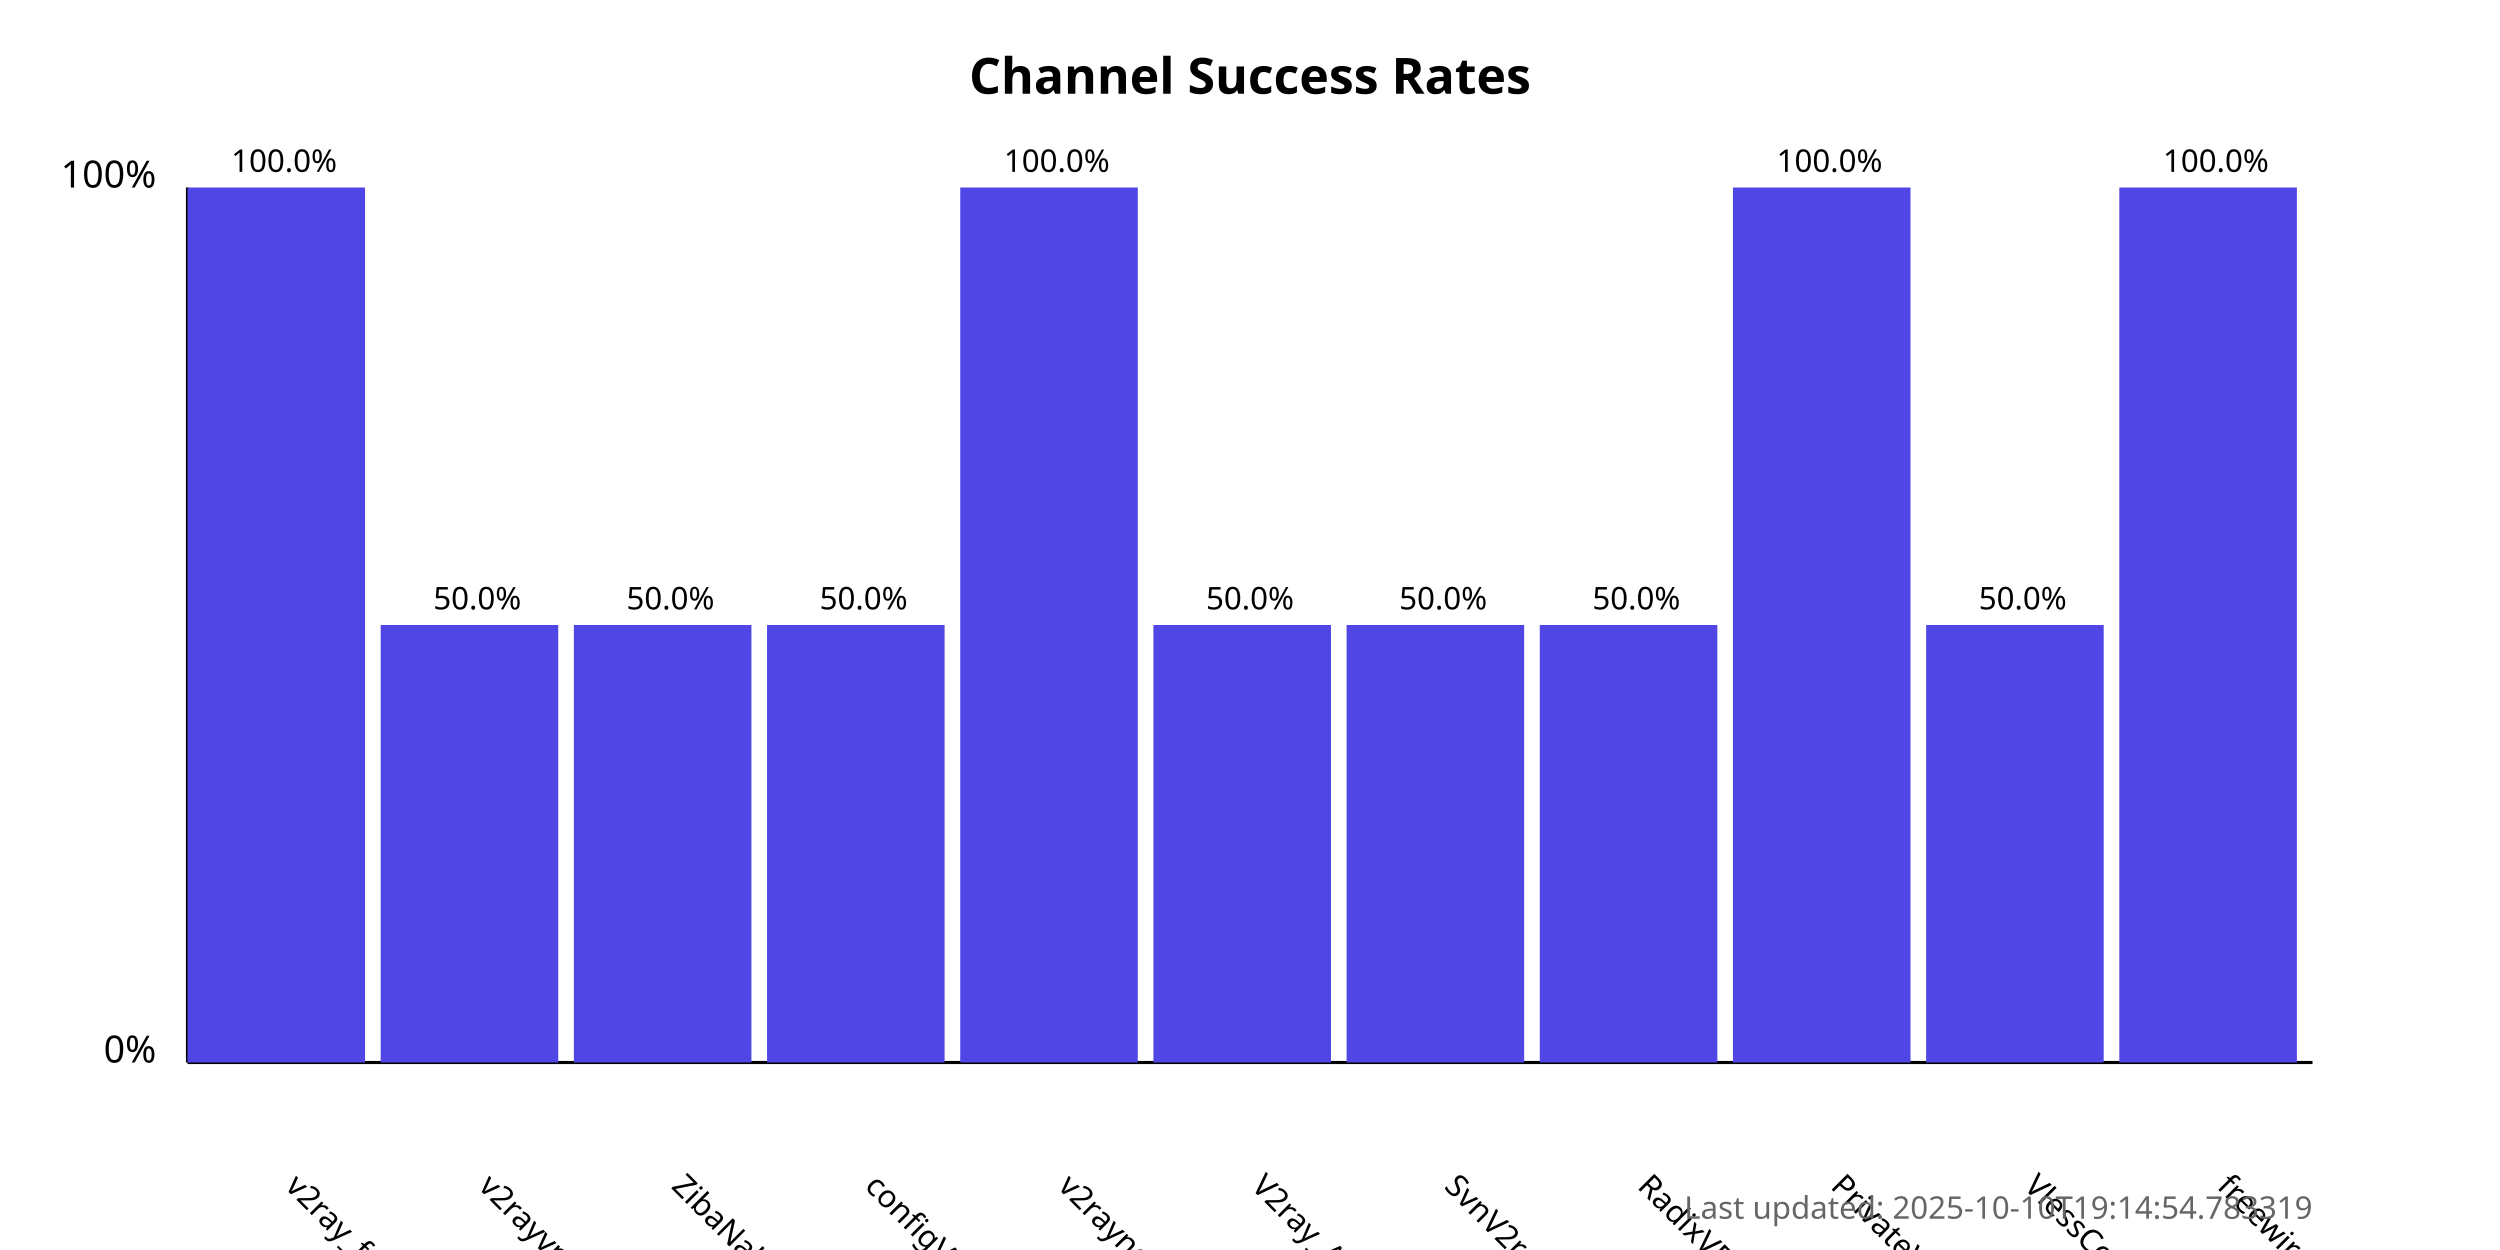
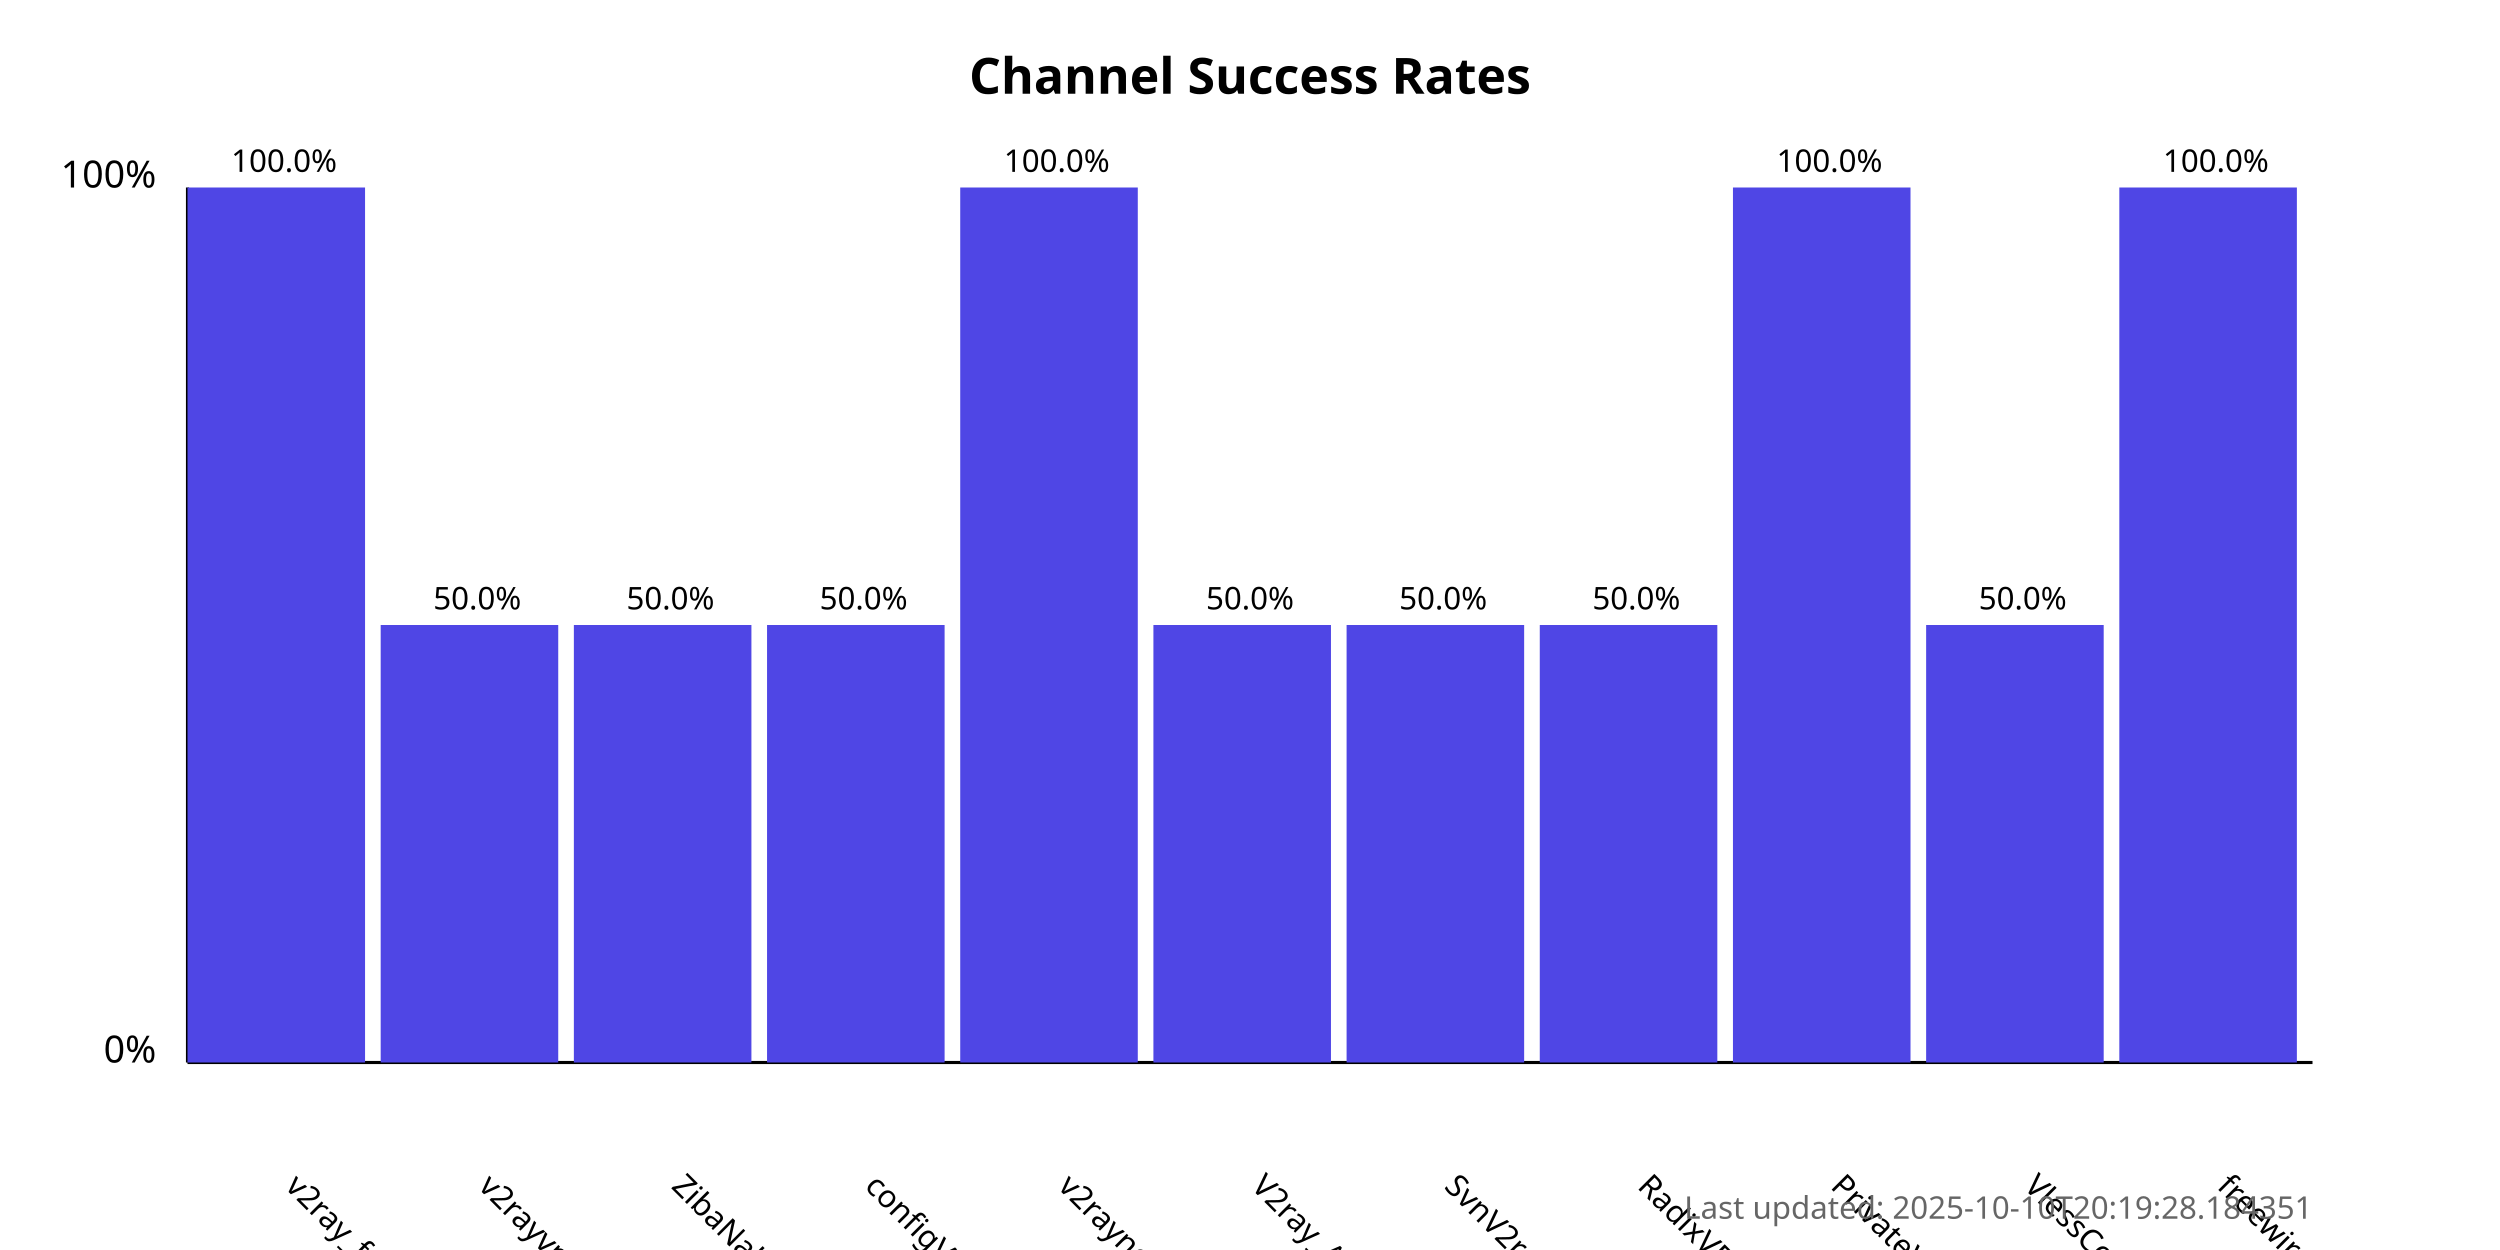
<svg xmlns="http://www.w3.org/2000/svg" width="800" height="400">
  <style>
            .chart-title { font: bold 16px sans-serif; }
            .axis-label { font: 12px sans-serif; }
            .tick-label { font: 10px sans-serif; }
            .bar { fill: #4f46e5; }
            .bar:hover { fill: #6366f1; }
            .timestamp { font: 10px sans-serif; fill: #666; }
        </style>
  <text x="400.0" y="30" text-anchor="middle" class="chart-title">
            Channel Success Rates
        </text>
  <line x1="60" y1="340" x2="60" y2="60" stroke="black" stroke-width="1" />
  <line x1="60" y1="340" x2="740" y2="340" stroke="black" stroke-width="1" />
  <text x="50" y="340" text-anchor="end" class="axis-label">0%</text>
  <text x="50" y="60" text-anchor="end" class="axis-label">100%</text>
  <g>
    <rect x="60" y="60.0" width="56.818" height="280.0" class="bar" />
    <text x="90.909" y="380" transform="rotate(45, 90.90909, 380)" text-anchor="start" class="tick-label">
                v2ray_free_conf
            </text>
    <text x="90.909" y="55.0" text-anchor="middle" class="tick-label">
                100.0%
            </text>
  </g>
  <g>
    <rect x="121.818" y="200.0" width="56.818" height="140.0" class="bar" />
    <text x="152.727" y="380" transform="rotate(45, 152.7273, 380)" text-anchor="start" class="tick-label">
                v2rayvpno
            </text>
    <text x="152.727" y="195.0" text-anchor="middle" class="tick-label">
                50.0%
            </text>
  </g>
  <g>
    <rect x="183.636" y="200.0" width="56.818" height="140.0" class="bar" />
    <text x="214.545" y="380" transform="rotate(45, 214.5455, 380)" text-anchor="start" class="tick-label">
                ZibaNabz
            </text>
    <text x="214.545" y="195.0" text-anchor="middle" class="tick-label">
                50.0%
            </text>
  </g>
  <g>
    <rect x="245.455" y="200.0" width="56.818" height="140.0" class="bar" />
    <text x="276.364" y="380" transform="rotate(45, 276.3636, 380)" text-anchor="start" class="tick-label">
                configV2rayForFree
            </text>
    <text x="276.364" y="195.0" text-anchor="middle" class="tick-label">
                50.0%
            </text>
  </g>
  <g>
    <rect x="307.273" y="60.0" width="56.818" height="280.0" class="bar" />
    <text x="338.182" y="380" transform="rotate(45, 338.1818, 380)" text-anchor="start" class="tick-label">
                v2rayngvpn
            </text>
    <text x="338.182" y="55.0" text-anchor="middle" class="tick-label">
                100.0%
            </text>
  </g>
  <g>
    <rect x="369.091" y="200.0" width="56.818" height="140.0" class="bar" />
    <text x="400.0" y="380" transform="rotate(45, 400.0, 380)" text-anchor="start" class="tick-label">
                V2ray_Alpha
            </text>
    <text x="400.0" y="195.0" text-anchor="middle" class="tick-label">
                50.0%
            </text>
  </g>
  <g>
    <rect x="430.909" y="200.0" width="56.818" height="140.0" class="bar" />
    <text x="461.818" y="380" transform="rotate(45, 461.8182, 380)" text-anchor="start" class="tick-label">
                SvnV2ray
            </text>
    <text x="461.818" y="195.0" text-anchor="middle" class="tick-label">
                50.0%
            </text>
  </g>
  <g>
    <rect x="492.727" y="200.0" width="56.818" height="140.0" class="bar" />
    <text x="523.636" y="380" transform="rotate(45, 523.6364, 380)" text-anchor="start" class="tick-label">
                RadixVPN
            </text>
    <text x="523.636" y="195.0" text-anchor="middle" class="tick-label">
                50.0%
            </text>
  </g>
  <g>
    <rect x="554.545" y="60.0" width="56.818" height="280.0" class="bar" />
    <text x="585.455" y="380" transform="rotate(45, 585.4545, 380)" text-anchor="start" class="tick-label">
                PrivateVPNs
            </text>
    <text x="585.455" y="55.0" text-anchor="middle" class="tick-label">
                100.0%
            </text>
  </g>
  <g>
    <rect x="616.364" y="200.0" width="56.818" height="140.0" class="bar" />
    <text x="647.273" y="380" transform="rotate(45, 647.2727, 380)" text-anchor="start" class="tick-label">
                VlessConfig
            </text>
    <text x="647.273" y="195.0" text-anchor="middle" class="tick-label">
                50.0%
            </text>
  </g>
  <g>
    <rect x="678.182" y="60.0" width="56.818" height="280.0" class="bar" />
    <text x="709.091" y="380" transform="rotate(45, 709.0909, 380)" text-anchor="start" class="tick-label">
                freewireguard
            </text>
    <text x="709.091" y="55.0" text-anchor="middle" class="tick-label">
                100.0%
            </text>
  </g>
  <text x="740" y="390" text-anchor="end" class="timestamp">
-             Last updated: 2025-10-10T19:14:54.783319
+             Last updated: 2025-10-10T20:19:28.184351
        </text>
</svg>
